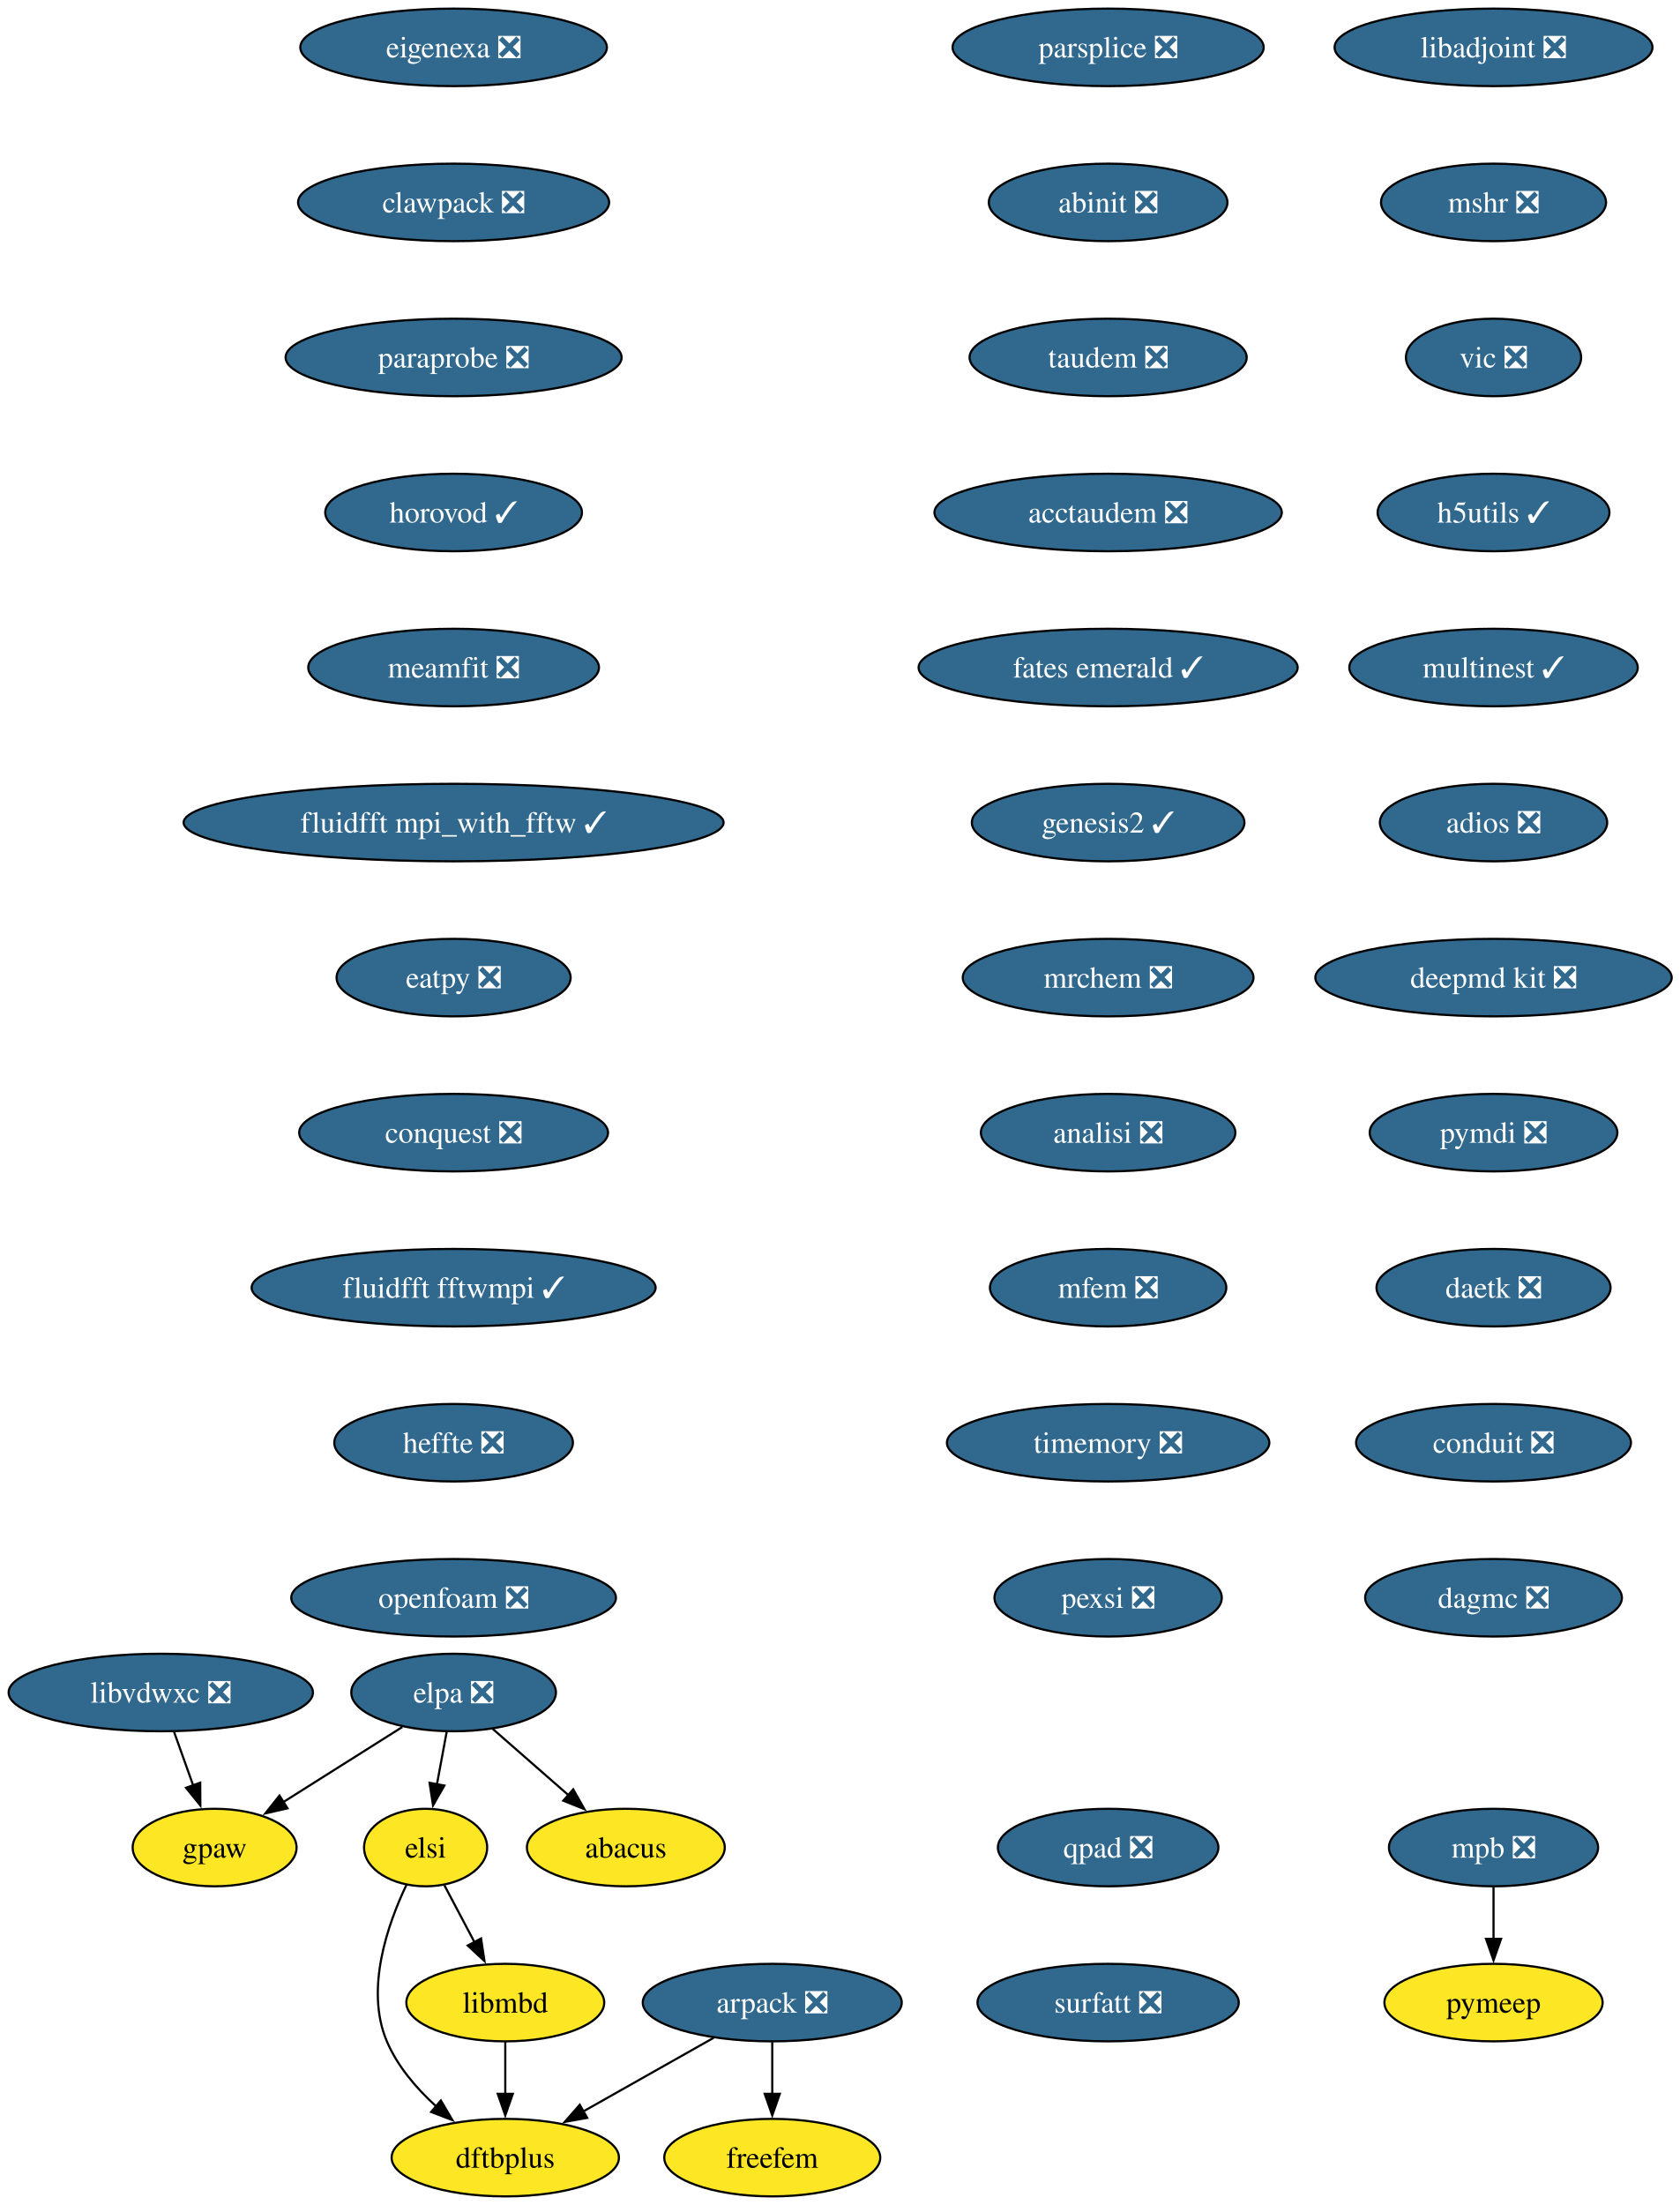
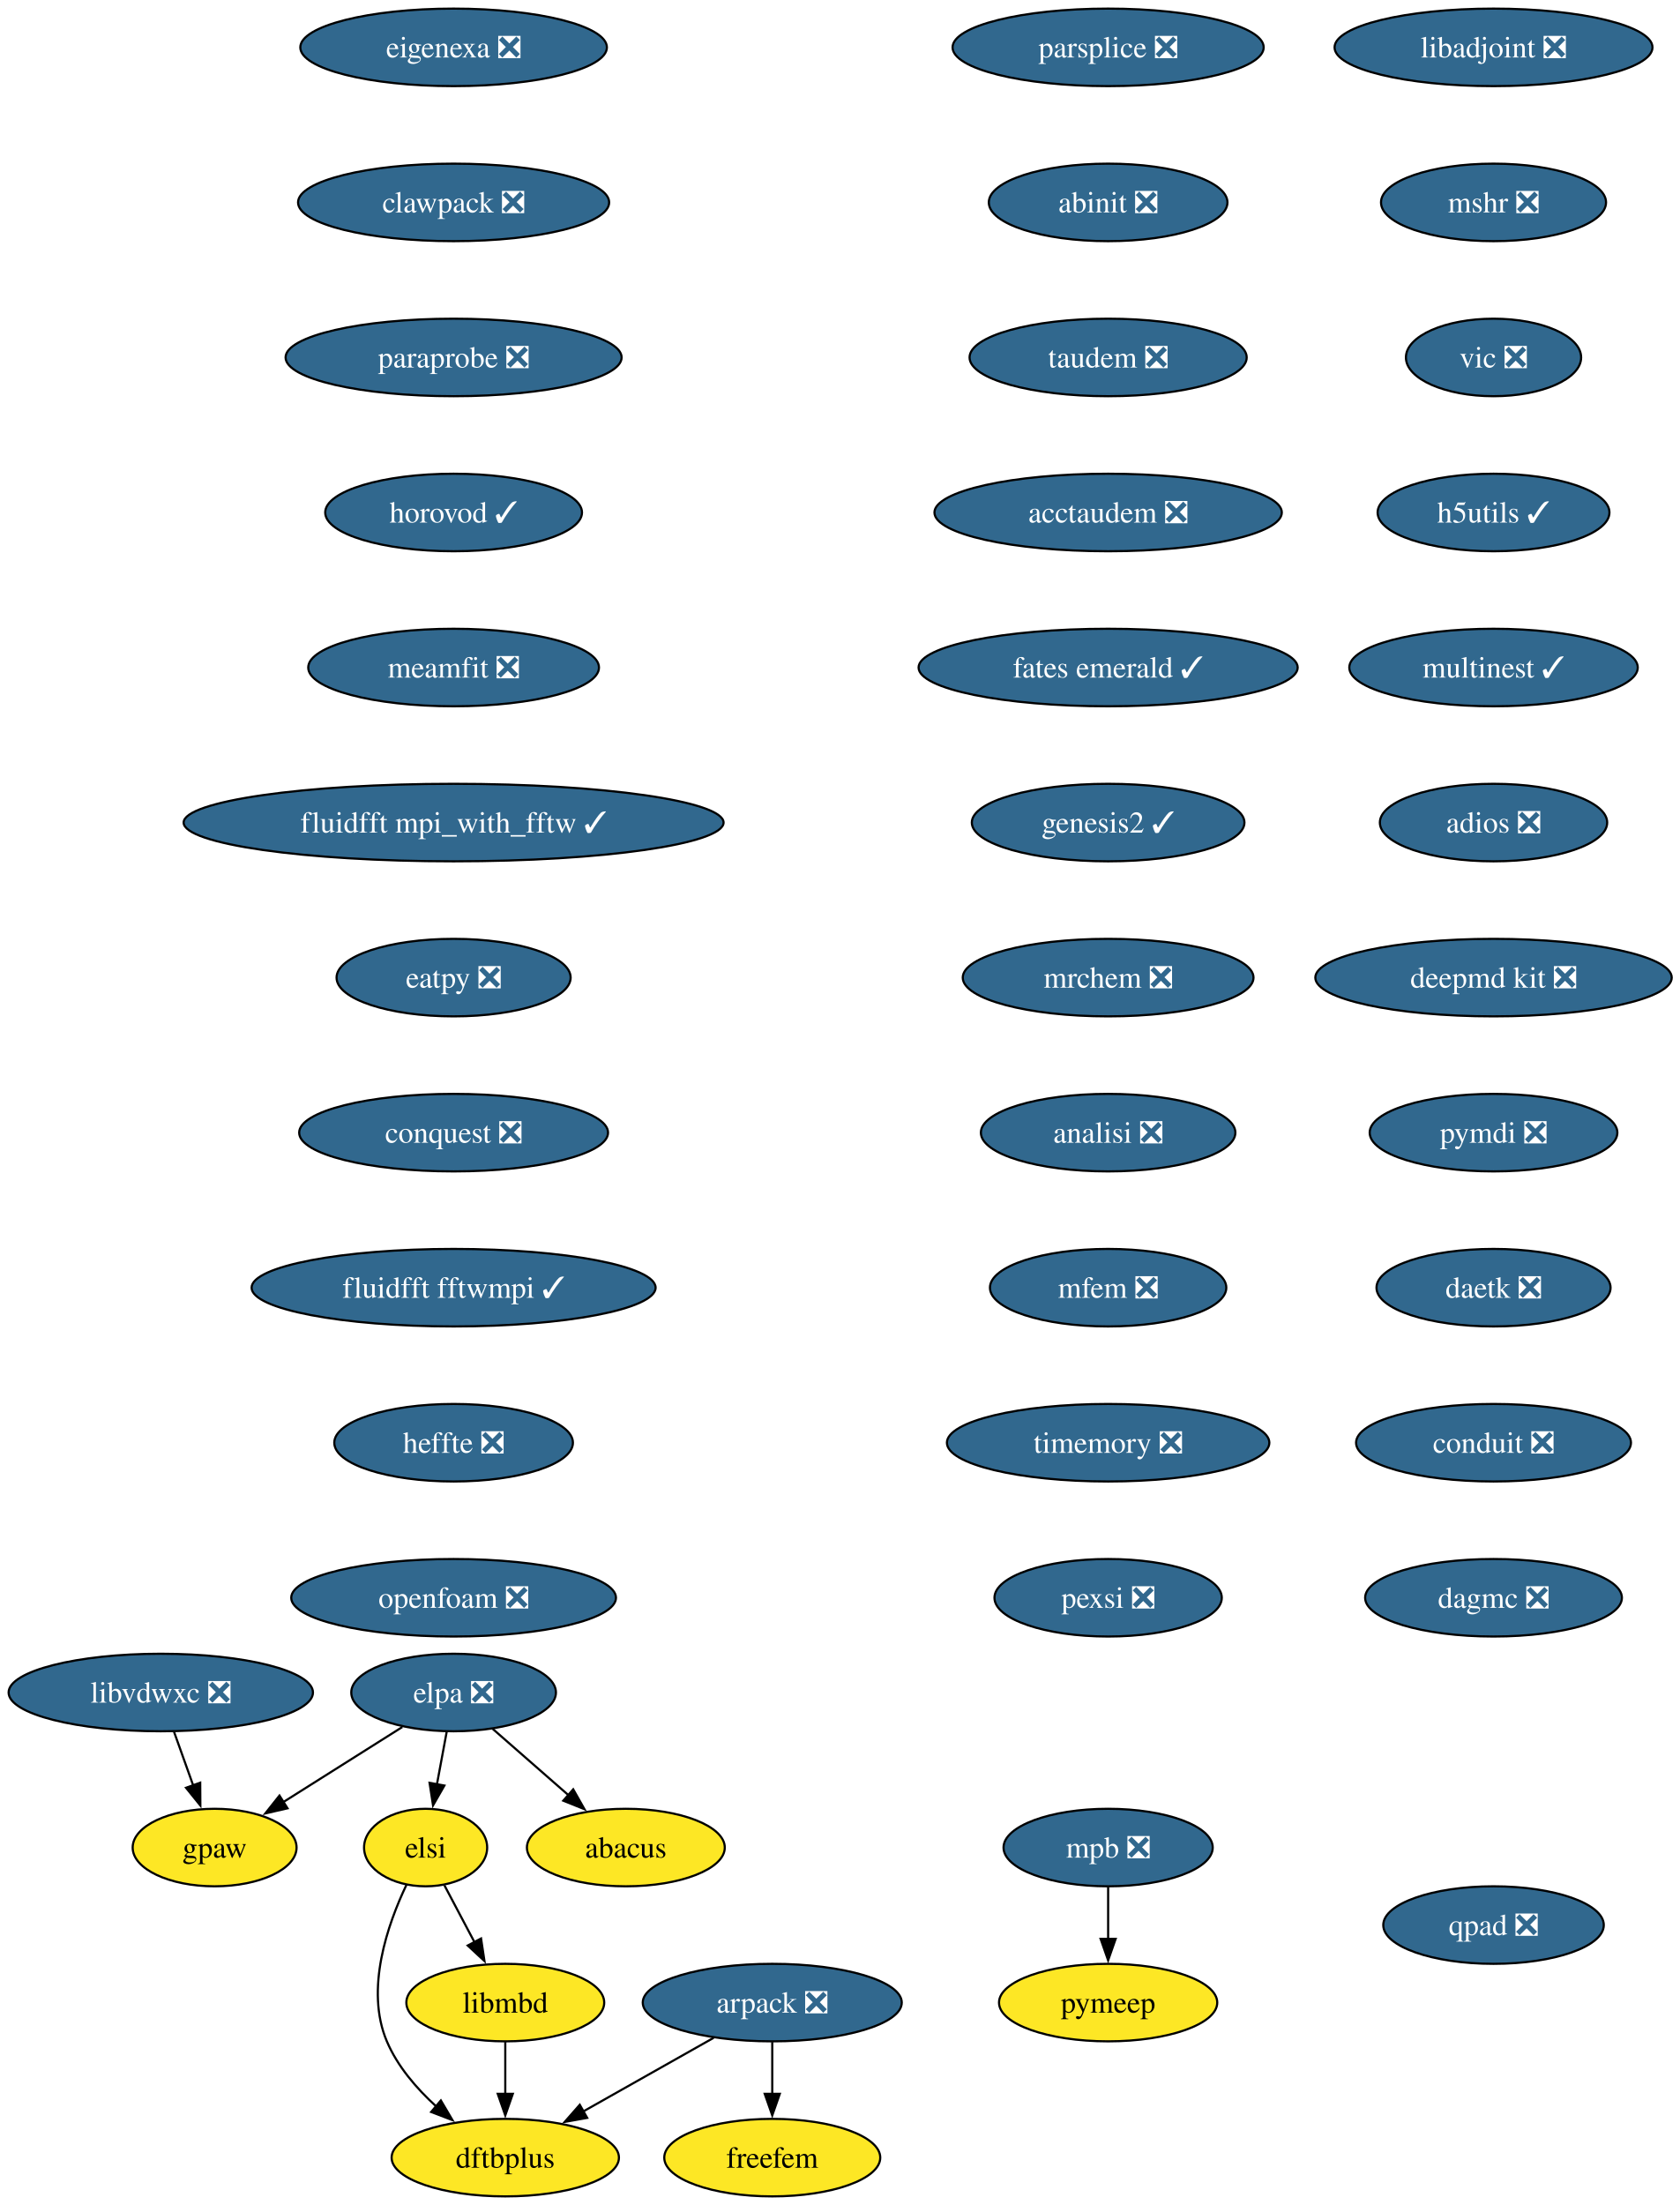
<svg xmlns="http://www.w3.org/2000/svg" xmlns:xlink="http://www.w3.org/1999/xlink" width="780pt" height="1024pt" viewBox="0.00 0.00 780.00 1024.00">
  <g id="graph0" class="graph" transform="scale(1 1) rotate(0) translate(4 1020)">
    <polygon fill="white" stroke="none" points="-4,4 -4,-1020 776.45,-1020 776.45,4 -4,4" />
    <g id="node1" class="node">
      <g id="a_node1">
        <a xlink:href="https://github.com/conda-forge/arpack-feedstock/pull/56" xlink:title="arpack ❎">
          <ellipse fill="#31688e" stroke="black" cx="354.68" cy="-90" rx="60.15" ry="18" />
          <text xml:space="preserve" text-anchor="middle" x="354.68" y="-85.33" font-family="Times,serif" font-size="14.00" fill="white">arpack ❎</text>
        </a>
      </g>
    </g>
    <g id="node2" class="node">
      <g id="a_node2">
        <a xlink:href="https://github.com/conda-forge/dftbplus-feedstock" xlink:title="dftbplus">
          <ellipse fill="#fde725" stroke="black" cx="230.68" cy="-18" rx="52.79" ry="18" />
          <text xml:space="preserve" text-anchor="middle" x="230.68" y="-13.32" font-family="Times,serif" font-size="14.00">dftbplus</text>
        </a>
      </g>
    </g>
    <g id="edge1" class="edge">
      <path fill="none" stroke="black" d="M327.46,-73.64C309.7,-63.61 286.29,-50.4 266.95,-39.48" />
      <polygon fill="black" stroke="black" points="268.72,-36.46 258.29,-34.59 265.28,-42.55 268.72,-36.46" />
    </g>
    <g id="node3" class="node">
      <g id="a_node3">
        <a xlink:href="https://github.com/conda-forge/freefem-feedstock" xlink:title="freefem">
          <ellipse fill="#fde725" stroke="black" cx="354.68" cy="-18" rx="50.16" ry="18" />
          <text xml:space="preserve" text-anchor="middle" x="354.68" y="-13.32" font-family="Times,serif" font-size="14.00">freefem</text>
        </a>
      </g>
    </g>
    <g id="edge2" class="edge">
      <path fill="none" stroke="black" d="M354.68,-71.7C354.68,-64.41 354.68,-55.73 354.68,-47.54" />
      <polygon fill="black" stroke="black" points="358.18,-47.62 354.68,-37.62 351.18,-47.62 358.18,-47.62" />
    </g>
    <g id="node4" class="node">
      <g id="a_node4">
        <a xlink:href="https://github.com/conda-forge/libadjoint-feedstock/pull/47" xlink:title="libadjoint ❎">
          <ellipse fill="#31688e" stroke="black" cx="689.68" cy="-998" rx="73.83" ry="18" />
          <text xml:space="preserve" text-anchor="middle" x="689.68" y="-993.33" font-family="Times,serif" font-size="14.00" fill="white">libadjoint ❎</text>
        </a>
      </g>
    </g>
    <g id="node5" class="node">
      <g id="a_node5">
        <a xlink:href="https://github.com/conda-forge/mshr-feedstock/pull/42" xlink:title="mshr ❎">
          <ellipse fill="#31688e" stroke="black" cx="689.68" cy="-926" rx="52.26" ry="18" />
          <text xml:space="preserve" text-anchor="middle" x="689.68" y="-921.33" font-family="Times,serif" font-size="14.00" fill="white">mshr ❎</text>
        </a>
      </g>
    </g>
    <g id="node6" class="node">
      <g id="a_node6">
        <a xlink:href="https://github.com/conda-forge/vic-feedstock/pull/27" xlink:title="vic ❎">
          <ellipse fill="#31688e" stroke="black" cx="689.68" cy="-854" rx="40.69" ry="18" />
          <text xml:space="preserve" text-anchor="middle" x="689.68" y="-849.33" font-family="Times,serif" font-size="14.00" fill="white">vic ❎</text>
        </a>
      </g>
    </g>
    <g id="node7" class="node">
      <g id="a_node7">
        <a xlink:href="https://github.com/conda-forge/h5utils-feedstock/pull/43" xlink:title="h5utils ✓">
          <ellipse fill="#31688e" stroke="black" cx="689.68" cy="-782" rx="53.84" ry="18" />
          <text xml:space="preserve" text-anchor="middle" x="689.68" y="-777.33" font-family="Times,serif" font-size="14.00" fill="white">h5utils ✓</text>
        </a>
      </g>
    </g>
    <g id="node8" class="node">
      <g id="a_node8">
        <a xlink:href="https://github.com/conda-forge/multinest-feedstock/pull/17" xlink:title="multinest ✓">
          <ellipse fill="#31688e" stroke="black" cx="689.68" cy="-710" rx="66.99" ry="18" />
          <text xml:space="preserve" text-anchor="middle" x="689.68" y="-705.33" font-family="Times,serif" font-size="14.00" fill="white">multinest ✓</text>
        </a>
      </g>
    </g>
    <g id="node11" class="node">
      <g id="a_node11">
        <a xlink:href="https://github.com/conda-forge/adios-feedstock/pull/40" xlink:title="adios ❎">
          <ellipse fill="#31688e" stroke="black" cx="689.68" cy="-638" rx="52.79" ry="18" />
          <text xml:space="preserve" text-anchor="middle" x="689.68" y="-633.33" font-family="Times,serif" font-size="14.00" fill="white">adios ❎</text>
        </a>
      </g>
    </g>
    <g id="node9" class="node">
      <g id="a_node9">
        <a xlink:href="https://github.com/conda-forge/mpb-feedstock/pull/52" xlink:title="mpb ❎">
-           <ellipse fill="#31688e" stroke="black" cx="689.68" cy="-162" rx="48.58" ry="18" />
-           <text xml:space="preserve" text-anchor="middle" x="689.68" y="-157.32" font-family="Times,serif" font-size="14.00" fill="white">mpb ❎</text>
+           <ellipse fill="#31688e" stroke="black" cx="510.68" cy="-162" rx="48.58" ry="18" />
+           <text xml:space="preserve" text-anchor="middle" x="510.68" y="-157.32" font-family="Times,serif" font-size="14.00" fill="white">mpb ❎</text>
        </a>
      </g>
    </g>
    <g id="node10" class="node">
      <g id="a_node10">
        <a xlink:href="https://github.com/conda-forge/pymeep-feedstock" xlink:title="pymeep">
-           <ellipse fill="#fde725" stroke="black" cx="689.68" cy="-90" rx="50.68" ry="18" />
-           <text xml:space="preserve" text-anchor="middle" x="689.68" y="-85.33" font-family="Times,serif" font-size="14.00">pymeep</text>
+           <ellipse fill="#fde725" stroke="black" cx="510.68" cy="-90" rx="50.68" ry="18" />
+           <text xml:space="preserve" text-anchor="middle" x="510.68" y="-85.33" font-family="Times,serif" font-size="14.00">pymeep</text>
        </a>
      </g>
    </g>
    <g id="edge7" class="edge">
-       <path fill="none" stroke="black" d="M689.68,-143.7C689.68,-136.41 689.68,-127.73 689.68,-119.54" />
-       <polygon fill="black" stroke="black" points="693.18,-119.62 689.68,-109.62 686.18,-119.62 693.18,-119.62" />
+       <path fill="none" stroke="black" d="M510.68,-143.7C510.68,-136.41 510.68,-127.73 510.68,-119.54" />
+       <polygon fill="black" stroke="black" points="514.18,-119.62 510.68,-109.62 507.18,-119.62 514.18,-119.62" />
    </g>
    <g id="node12" class="node">
      <g id="a_node12">
        <a xlink:href="https://github.com/conda-forge/deepmd-kit-feedstock/pull/133" xlink:title="deepmd kit ❎">
          <ellipse fill="#31688e" stroke="black" cx="689.68" cy="-566" rx="82.77" ry="18" />
          <text xml:space="preserve" text-anchor="middle" x="689.68" y="-561.33" font-family="Times,serif" font-size="14.00" fill="white">deepmd kit ❎</text>
        </a>
      </g>
    </g>
    <g id="node14" class="node">
      <g id="a_node14">
        <a xlink:href="https://github.com/conda-forge/pymdi-feedstock/pull/93" xlink:title="pymdi ❎">
          <ellipse fill="#31688e" stroke="black" cx="689.68" cy="-494" rx="57.52" ry="18" />
          <text xml:space="preserve" text-anchor="middle" x="689.68" y="-489.32" font-family="Times,serif" font-size="14.00" fill="white">pymdi ❎</text>
        </a>
      </g>
    </g>
    <g id="node13" class="node">
      <g id="a_node13">
        <a xlink:href="https://github.com/conda-forge/gpaw-feedstock" xlink:title="gpaw">
          <ellipse fill="#fde725" stroke="black" cx="95.68" cy="-162" rx="38.06" ry="18" />
          <text xml:space="preserve" text-anchor="middle" x="95.68" y="-157.32" font-family="Times,serif" font-size="14.00">gpaw</text>
        </a>
      </g>
    </g>
    <g id="node15" class="node">
      <g id="a_node15">
        <a xlink:href="https://github.com/conda-forge/daetk-feedstock/pull/22" xlink:title="daetk ❎">
          <ellipse fill="#31688e" stroke="black" cx="689.68" cy="-422" rx="54.36" ry="18" />
          <text xml:space="preserve" text-anchor="middle" x="689.68" y="-417.32" font-family="Times,serif" font-size="14.00" fill="white">daetk ❎</text>
        </a>
      </g>
    </g>
    <g id="node16" class="node">
      <g id="a_node16">
        <a xlink:href="https://github.com/conda-forge/conduit-feedstock/pull/58" xlink:title="conduit ❎">
          <ellipse fill="#31688e" stroke="black" cx="689.68" cy="-350" rx="63.84" ry="18" />
          <text xml:space="preserve" text-anchor="middle" x="689.68" y="-345.32" font-family="Times,serif" font-size="14.00" fill="white">conduit ❎</text>
        </a>
      </g>
    </g>
    <g id="node17" class="node">
      <g id="a_node17">
        <a xlink:href="https://github.com/conda-forge/dagmc-feedstock/pull/43" xlink:title="dagmc ❎">
          <ellipse fill="#31688e" stroke="black" cx="689.68" cy="-278" rx="59.63" ry="18" />
          <text xml:space="preserve" text-anchor="middle" x="689.68" y="-273.32" font-family="Times,serif" font-size="14.00" fill="white">dagmc ❎</text>
        </a>
      </g>
    </g>
    <g id="node18" class="node">
      <g id="a_node18">
        <a xlink:href="https://github.com/conda-forge/parsplice-feedstock/pull/16" xlink:title="parsplice ❎">
          <ellipse fill="#31688e" stroke="black" cx="510.68" cy="-998" rx="72.25" ry="18" />
          <text xml:space="preserve" text-anchor="middle" x="510.68" y="-993.33" font-family="Times,serif" font-size="14.00" fill="white">parsplice ❎</text>
        </a>
      </g>
    </g>
    <g id="node19" class="node">
      <g id="a_node19">
        <a xlink:href="https://github.com/conda-forge/abinit-feedstock/pull/83" xlink:title="abinit ❎">
          <ellipse fill="#31688e" stroke="black" cx="510.68" cy="-926" rx="55.42" ry="18" />
          <text xml:space="preserve" text-anchor="middle" x="510.68" y="-921.33" font-family="Times,serif" font-size="14.00" fill="white">abinit ❎</text>
        </a>
      </g>
    </g>
    <g id="node20" class="node">
      <g id="a_node20">
        <a xlink:href="https://github.com/conda-forge/taudem-feedstock/pull/25" xlink:title="taudem ❎">
          <ellipse fill="#31688e" stroke="black" cx="510.68" cy="-854" rx="64.36" ry="18" />
          <text xml:space="preserve" text-anchor="middle" x="510.68" y="-849.33" font-family="Times,serif" font-size="14.00" fill="white">taudem ❎</text>
        </a>
      </g>
    </g>
    <g id="node22" class="node">
      <g id="a_node22">
        <a xlink:href="https://github.com/conda-forge/acctaudem-feedstock/pull/19" xlink:title="acctaudem ❎">
          <ellipse fill="#31688e" stroke="black" cx="510.68" cy="-782" rx="80.67" ry="18" />
          <text xml:space="preserve" text-anchor="middle" x="510.68" y="-777.33" font-family="Times,serif" font-size="14.00" fill="white">acctaudem ❎</text>
        </a>
      </g>
    </g>
    <g id="node21" class="node">
      <g id="a_node21">
        <a xlink:href="https://github.com/conda-forge/libmbd-feedstock" xlink:title="libmbd">
          <ellipse fill="#fde725" stroke="black" cx="230.68" cy="-90" rx="45.95" ry="18" />
          <text xml:space="preserve" text-anchor="middle" x="230.68" y="-85.33" font-family="Times,serif" font-size="14.00">libmbd</text>
        </a>
      </g>
    </g>
    <g id="edge16" class="edge">
      <path fill="none" stroke="black" d="M230.68,-71.7C230.68,-64.41 230.68,-55.73 230.68,-47.54" />
      <polygon fill="black" stroke="black" points="234.18,-47.62 230.68,-37.62 227.18,-47.62 234.18,-47.62" />
    </g>
    <g id="node23" class="node">
      <g id="a_node23">
        <a xlink:href="https://github.com/conda-forge/fates-emerald-feedstock/pull/25" xlink:title="fates emerald ✓">
          <ellipse fill="#31688e" stroke="black" cx="510.68" cy="-710" rx="88.04" ry="18" />
          <text xml:space="preserve" text-anchor="middle" x="510.68" y="-705.33" font-family="Times,serif" font-size="14.00" fill="white">fates emerald ✓</text>
        </a>
      </g>
    </g>
    <g id="node24" class="node">
      <g id="a_node24">
        <a xlink:href="https://github.com/conda-forge/genesis2-feedstock/pull/14" xlink:title="genesis2 ✓">
          <ellipse fill="#31688e" stroke="black" cx="510.68" cy="-638" rx="63.31" ry="18" />
          <text xml:space="preserve" text-anchor="middle" x="510.68" y="-633.33" font-family="Times,serif" font-size="14.00" fill="white">genesis2 ✓</text>
        </a>
      </g>
    </g>
    <g id="node25" class="node">
      <g id="a_node25">
        <a xlink:href="https://github.com/conda-forge/mrchem-feedstock/pull/30" xlink:title="mrchem ❎">
          <ellipse fill="#31688e" stroke="black" cx="510.68" cy="-566" rx="67.52" ry="18" />
          <text xml:space="preserve" text-anchor="middle" x="510.68" y="-561.33" font-family="Times,serif" font-size="14.00" fill="white">mrchem ❎</text>
        </a>
      </g>
    </g>
    <g id="node26" class="node">
      <g id="a_node26">
        <a xlink:href="https://github.com/conda-forge/analisi-feedstock/pull/39" xlink:title="analisi ❎">
          <ellipse fill="#31688e" stroke="black" cx="510.68" cy="-494" rx="59.1" ry="18" />
          <text xml:space="preserve" text-anchor="middle" x="510.68" y="-489.32" font-family="Times,serif" font-size="14.00" fill="white">analisi ❎</text>
        </a>
      </g>
    </g>
    <g id="node27" class="node">
      <g id="a_node27">
        <a xlink:href="https://github.com/conda-forge/mfem-feedstock/pull/18" xlink:title="mfem ❎">
          <ellipse fill="#31688e" stroke="black" cx="510.68" cy="-422" rx="54.89" ry="18" />
          <text xml:space="preserve" text-anchor="middle" x="510.68" y="-417.32" font-family="Times,serif" font-size="14.00" fill="white">mfem ❎</text>
        </a>
      </g>
    </g>
    <g id="node28" class="node">
      <g id="a_node28">
        <a xlink:href="https://github.com/conda-forge/timemory-feedstock/pull/25" xlink:title="timemory ❎">
          <ellipse fill="#31688e" stroke="black" cx="510.68" cy="-350" rx="74.88" ry="18" />
          <text xml:space="preserve" text-anchor="middle" x="510.68" y="-345.32" font-family="Times,serif" font-size="14.00" fill="white">timemory ❎</text>
        </a>
      </g>
    </g>
    <g id="node29" class="node">
      <g id="a_node29">
        <a xlink:href="https://github.com/conda-forge/pexsi-feedstock/pull/12" xlink:title="pexsi ❎">
          <ellipse fill="#31688e" stroke="black" cx="510.68" cy="-278" rx="52.79" ry="18" />
          <text xml:space="preserve" text-anchor="middle" x="510.68" y="-273.32" font-family="Times,serif" font-size="14.00" fill="white">pexsi ❎</text>
        </a>
      </g>
    </g>
    <g id="node30" class="node">
      <g id="a_node30">
        <a xlink:href="https://github.com/conda-forge/elpa-feedstock/pull/41" xlink:title="elpa ❎">
          <ellipse fill="#31688e" stroke="black" cx="206.68" cy="-234" rx="47.53" ry="18" />
          <text xml:space="preserve" text-anchor="middle" x="206.68" y="-229.32" font-family="Times,serif" font-size="14.00" fill="white">elpa ❎</text>
        </a>
      </g>
    </g>
    <g id="edge25" class="edge">
      <path fill="none" stroke="black" d="M182.86,-217.98C166.63,-207.75 144.96,-194.08 127.29,-182.93" />
      <polygon fill="black" stroke="black" points="129.54,-180.22 119.22,-177.85 125.81,-186.14 129.54,-180.22" />
    </g>
    <g id="node31" class="node">
      <g id="a_node31">
        <a xlink:href="https://github.com/conda-forge/elsi-feedstock" xlink:title="elsi">
          <ellipse fill="#fde725" stroke="black" cx="193.68" cy="-162" rx="28.59" ry="18" />
          <text xml:space="preserve" text-anchor="middle" x="193.68" y="-157.32" font-family="Times,serif" font-size="14.00">elsi</text>
        </a>
      </g>
    </g>
    <g id="edge26" class="edge">
      <path fill="none" stroke="black" d="M203.46,-215.7C202.09,-208.32 200.46,-199.52 198.92,-191.25" />
      <polygon fill="black" stroke="black" points="202.4,-190.79 197.13,-181.59 195.51,-192.06 202.4,-190.79" />
    </g>
    <g id="node32" class="node">
      <g id="a_node32">
        <a xlink:href="https://github.com/conda-forge/abacus-feedstock" xlink:title="abacus">
          <ellipse fill="#fde725" stroke="black" cx="286.68" cy="-162" rx="45.95" ry="18" />
          <text xml:space="preserve" text-anchor="middle" x="286.68" y="-157.32" font-family="Times,serif" font-size="14.00">abacus</text>
        </a>
      </g>
    </g>
    <g id="edge27" class="edge">
      <path fill="none" stroke="black" d="M224.83,-217.12C235.26,-207.99 248.55,-196.36 260.14,-186.22" />
      <polygon fill="black" stroke="black" points="262.23,-189.04 267.45,-179.82 257.62,-183.77 262.23,-189.04" />
    </g>
    <g id="edge28" class="edge">
      <path fill="none" stroke="black" d="M184.77,-144.66C176.05,-126.36 165.44,-96.08 175.68,-72 180.59,-60.44 189.4,-50.18 198.54,-41.84" />
      <polygon fill="black" stroke="black" points="200.76,-44.55 206.15,-35.42 196.25,-39.2 200.76,-44.55" />
    </g>
    <g id="edge29" class="edge">
      <path fill="none" stroke="black" d="M202.44,-144.41C206.62,-136.51 211.72,-126.85 216.44,-117.94" />
      <polygon fill="black" stroke="black" points="219.43,-119.77 221.01,-109.29 213.24,-116.5 219.43,-119.77" />
    </g>
    <g id="node33" class="node">
      <g id="a_node33">
        <a xlink:href="https://github.com/conda-forge/eigenexa-feedstock/pull/4" xlink:title="eigenexa ❎">
          <ellipse fill="#31688e" stroke="black" cx="206.68" cy="-998" rx="71.2" ry="18" />
          <text xml:space="preserve" text-anchor="middle" x="206.68" y="-993.33" font-family="Times,serif" font-size="14.00" fill="white">eigenexa ❎</text>
        </a>
      </g>
    </g>
    <g id="node34" class="node">
      <g id="a_node34">
        <a xlink:href="https://github.com/conda-forge/clawpack-feedstock/pull/28" xlink:title="clawpack ❎">
          <ellipse fill="#31688e" stroke="black" cx="206.68" cy="-926" rx="72.25" ry="18" />
          <text xml:space="preserve" text-anchor="middle" x="206.68" y="-921.33" font-family="Times,serif" font-size="14.00" fill="white">clawpack ❎</text>
        </a>
      </g>
    </g>
    <g id="node36" class="node">
      <g id="a_node36">
        <a xlink:href="https://github.com/conda-forge/paraprobe-feedstock/pull/25" xlink:title="paraprobe ❎">
          <ellipse fill="#31688e" stroke="black" cx="206.68" cy="-854" rx="78.04" ry="18" />
          <text xml:space="preserve" text-anchor="middle" x="206.68" y="-849.33" font-family="Times,serif" font-size="14.00" fill="white">paraprobe ❎</text>
        </a>
      </g>
    </g>
    <g id="node35" class="node">
      <g id="a_node35">
        <a xlink:href="https://github.com/conda-forge/libvdwxc-feedstock/pull/15" xlink:title="libvdwxc ❎">
          <ellipse fill="#31688e" stroke="black" cx="70.68" cy="-234" rx="70.68" ry="18" />
          <text xml:space="preserve" text-anchor="middle" x="70.68" y="-229.32" font-family="Times,serif" font-size="14.00" fill="white">libvdwxc ❎</text>
        </a>
      </g>
    </g>
    <g id="edge31" class="edge">
      <path fill="none" stroke="black" d="M76.85,-215.7C79.55,-208.15 82.78,-199.12 85.79,-190.68" />
      <polygon fill="black" stroke="black" points="88.99,-192.12 89.06,-181.53 82.4,-189.77 88.99,-192.12" />
    </g>
    <g id="node37" class="node">
      <g id="a_node37">
        <a xlink:href="https://github.com/conda-forge/horovod-feedstock/pull/46" xlink:title="horovod ✓">
          <ellipse fill="#31688e" stroke="black" cx="206.68" cy="-782" rx="59.63" ry="18" />
          <text xml:space="preserve" text-anchor="middle" x="206.68" y="-777.33" font-family="Times,serif" font-size="14.00" fill="white">horovod ✓</text>
        </a>
      </g>
    </g>
    <g id="node38" class="node">
      <g id="a_node38">
        <a xlink:href="https://github.com/conda-forge/meamfit-feedstock/pull/1" xlink:title="meamfit ❎">
          <ellipse fill="#31688e" stroke="black" cx="206.68" cy="-710" rx="67.52" ry="18" />
          <text xml:space="preserve" text-anchor="middle" x="206.68" y="-705.33" font-family="Times,serif" font-size="14.00" fill="white">meamfit ❎</text>
        </a>
      </g>
    </g>
    <g id="node39" class="node">
      <g id="a_node39">
        <a xlink:href="https://github.com/conda-forge/fluidfft-mpi_with_fftw-feedstock/pull/8" xlink:title="fluidfft mpi_with_fftw ✓">
          <ellipse fill="#31688e" stroke="black" cx="206.68" cy="-638" rx="125.39" ry="18" />
          <text xml:space="preserve" text-anchor="middle" x="206.68" y="-633.33" font-family="Times,serif" font-size="14.00" fill="white">fluidfft mpi_with_fftw ✓</text>
        </a>
      </g>
    </g>
    <g id="node40" class="node">
      <g id="a_node40">
        <a xlink:href="https://github.com/conda-forge/eatpy-feedstock/pull/10" xlink:title="eatpy ❎">
          <ellipse fill="#31688e" stroke="black" cx="206.68" cy="-566" rx="54.36" ry="18" />
          <text xml:space="preserve" text-anchor="middle" x="206.68" y="-561.33" font-family="Times,serif" font-size="14.00" fill="white">eatpy ❎</text>
        </a>
      </g>
    </g>
    <g id="node41" class="node">
      <g id="a_node41">
        <a xlink:href="https://github.com/conda-forge/conquest-feedstock/pull/7" xlink:title="conquest ❎">
          <ellipse fill="#31688e" stroke="black" cx="206.68" cy="-494" rx="71.73" ry="18" />
          <text xml:space="preserve" text-anchor="middle" x="206.68" y="-489.32" font-family="Times,serif" font-size="14.00" fill="white">conquest ❎</text>
        </a>
      </g>
    </g>
    <g id="node42" class="node">
      <g id="a_node42">
        <a xlink:href="https://github.com/conda-forge/fluidfft-fftwmpi-feedstock/pull/10" xlink:title="fluidfft fftwmpi ✓">
          <ellipse fill="#31688e" stroke="black" cx="206.68" cy="-422" rx="93.82" ry="18" />
          <text xml:space="preserve" text-anchor="middle" x="206.68" y="-417.32" font-family="Times,serif" font-size="14.00" fill="white">fluidfft fftwmpi ✓</text>
        </a>
      </g>
    </g>
    <g id="node43" class="node">
      <g id="a_node43">
        <a xlink:href="https://github.com/conda-forge/heffte-feedstock/pull/11" xlink:title="heffte ❎">
          <ellipse fill="#31688e" stroke="black" cx="206.68" cy="-350" rx="55.42" ry="18" />
          <text xml:space="preserve" text-anchor="middle" x="206.68" y="-345.32" font-family="Times,serif" font-size="14.00" fill="white">heffte ❎</text>
        </a>
      </g>
    </g>
    <g id="node44" class="node">
      <g id="a_node44">
        <a xlink:href="https://github.com/conda-forge/openfoam-feedstock/pull/6" xlink:title="openfoam ❎">
          <ellipse fill="#31688e" stroke="black" cx="206.68" cy="-278" rx="75.41" ry="18" />
          <text xml:space="preserve" text-anchor="middle" x="206.68" y="-273.32" font-family="Times,serif" font-size="14.00" fill="white">openfoam ❎</text>
        </a>
      </g>
    </g>
    <g id="node45" class="node">
      <g id="a_node45">
        <a xlink:href="https://github.com/conda-forge/qpad-feedstock/pull/5" xlink:title="qpad ❎">
-           <ellipse fill="#31688e" stroke="black" cx="510.68" cy="-162" rx="51.21" ry="18" />
-           <text xml:space="preserve" text-anchor="middle" x="510.68" y="-157.32" font-family="Times,serif" font-size="14.00" fill="white">qpad ❎</text>
-         </a>
-       </g>
-     </g>
-     <g id="node46" class="node">
-       <g id="a_node46">
-         <a xlink:href="https://github.com/conda-forge/surfatt-feedstock/pull/5" xlink:title="surfatt ❎">
-           <ellipse fill="#31688e" stroke="black" cx="510.68" cy="-90" rx="60.68" ry="18" />
-           <text xml:space="preserve" text-anchor="middle" x="510.68" y="-85.33" font-family="Times,serif" font-size="14.00" fill="white">surfatt ❎</text>
+           <ellipse fill="#31688e" stroke="black" cx="689.68" cy="-126" rx="51.21" ry="18" />
+           <text xml:space="preserve" text-anchor="middle" x="689.68" y="-121.33" font-family="Times,serif" font-size="14.00" fill="white">qpad ❎</text>
        </a>
      </g>
    </g>
  </g>
</svg>
